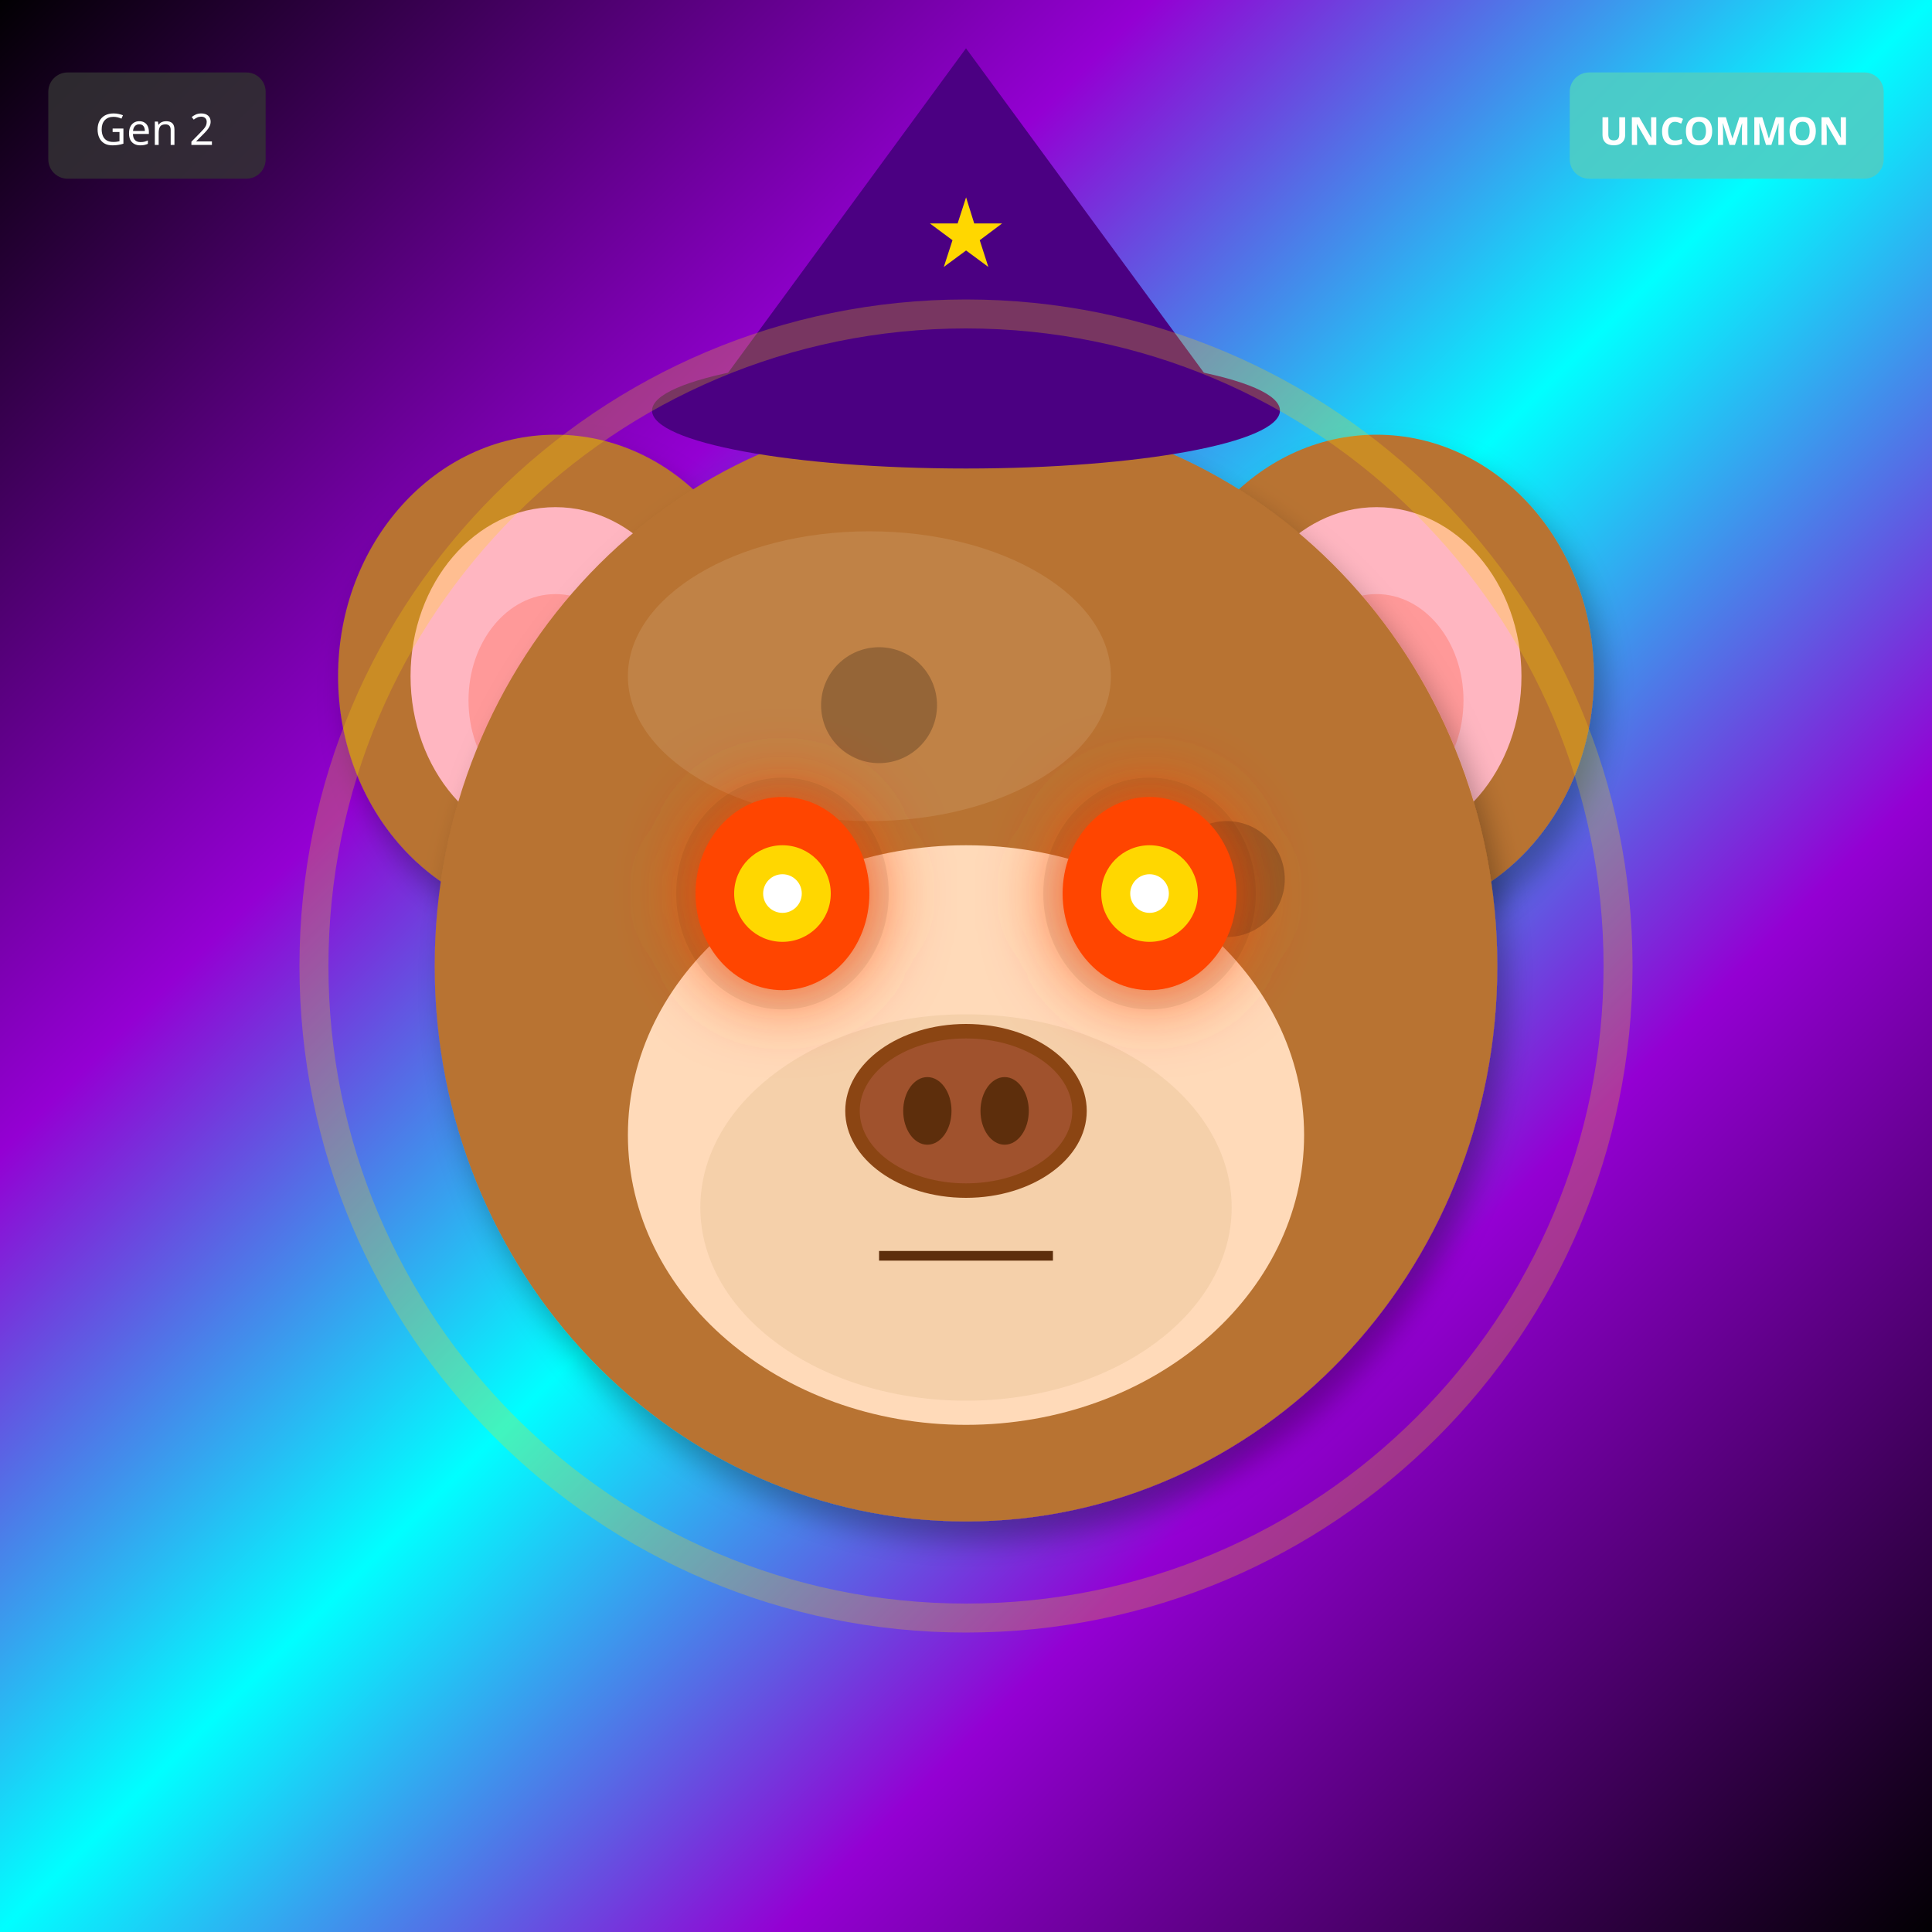
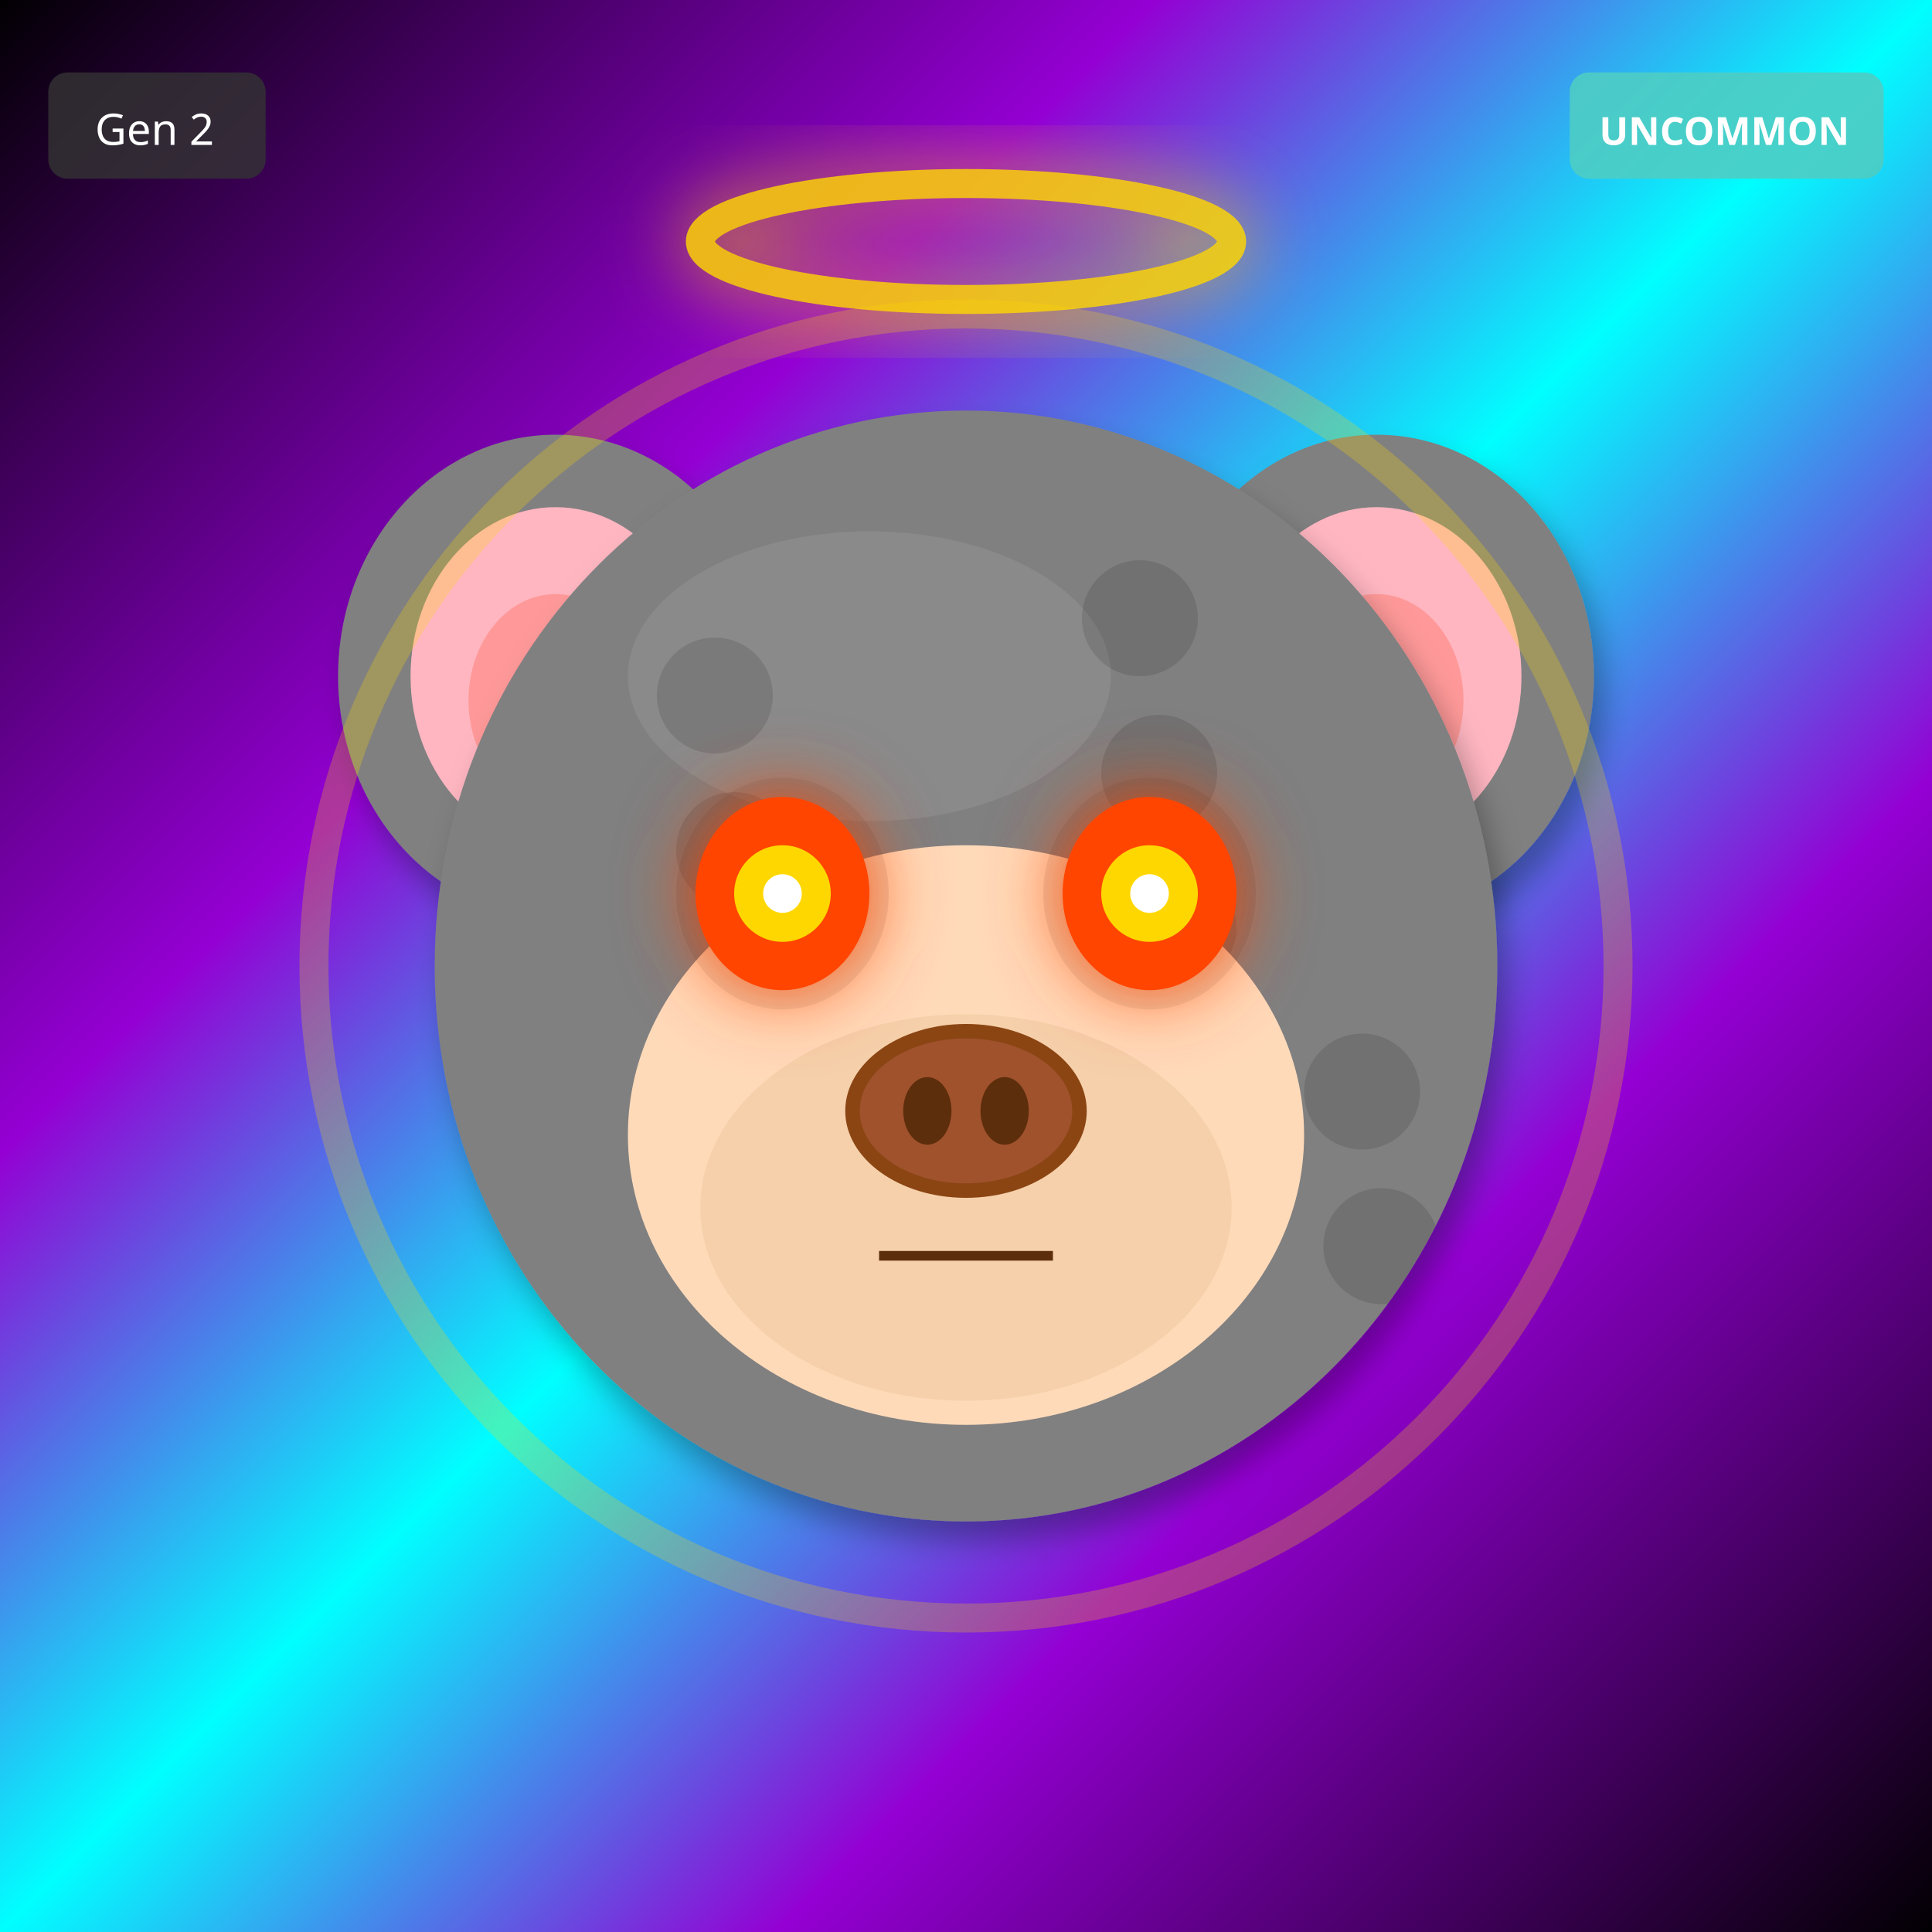
<svg xmlns="http://www.w3.org/2000/svg" width="400" height="400" viewBox="0 0 400 400">
  <defs>
    <filter id="shadow" x="-20%" y="-20%" width="140%" height="140%">
      <feDropShadow dx="2" dy="4" stdDeviation="3" flood-opacity="0.3" />
    </filter>
    <filter id="glow" x="-50%" y="-50%" width="200%" height="200%">
      <feGaussianBlur stdDeviation="8" result="blur" />
      <feMerge>
        <feMergeNode in="blur" />
        <feMergeNode in="SourceGraphic" />
      </feMerge>
    </filter>
    <linearGradient id="rainbow-body" x1="0%" y1="0%" x2="100%" y2="100%">
      <stop offset="0%" stop-color="#FF6B6B" />
      <stop offset="25%" stop-color="#FFE66D" />
      <stop offset="50%" stop-color="#4ECDC4" />
      <stop offset="75%" stop-color="#45B7D1" />
      <stop offset="100%" stop-color="#DDA0DD" />
    </linearGradient>
    <radialGradient id="galaxy-body" cx="30%" cy="30%">
      <stop offset="0%" stop-color="#E6E6FA" />
      <stop offset="50%" stop-color="#9370DB" />
      <stop offset="100%" stop-color="#1A0033" />
    </radialGradient>
    <linearGradient id="holo-body" x1="0%" y1="0%" x2="100%" y2="100%">
      <stop offset="0%" stop-color="#FF00FF" />
      <stop offset="50%" stop-color="#00FFFF" />
      <stop offset="100%" stop-color="#FFFF00" />
    </linearGradient>
    <linearGradient id="sky-gradient" x1="0%" y1="0%" x2="0%" y2="100%">
      <stop offset="0%" stop-color="#87CEEB" />
      <stop offset="100%" stop-color="#E0F4FF" />
    </linearGradient>
    <linearGradient id="grass-gradient" x1="0%" y1="0%" x2="0%" y2="100%">
      <stop offset="0%" stop-color="#90EE90" />
      <stop offset="100%" stop-color="#228B22" />
    </linearGradient>
    <linearGradient id="sunset-gradient" x1="0%" y1="0%" x2="0%" y2="100%">
      <stop offset="0%" stop-color="#FF6B6B" />
      <stop offset="50%" stop-color="#FFE66D" />
      <stop offset="100%" stop-color="#4ECDC4" />
    </linearGradient>
    <linearGradient id="aurora-gradient" x1="0%" y1="0%" x2="100%" y2="100%">
      <stop offset="0%" stop-color="#0D1B2A" />
      <stop offset="30%" stop-color="#00FF7F" />
      <stop offset="70%" stop-color="#FF00FF" />
      <stop offset="100%" stop-color="#0D1B2A" />
    </linearGradient>
    <radialGradient id="multiverse-gradient" cx="50%" cy="50%">
      <stop offset="0%" stop-color="#FFD700" />
      <stop offset="40%" stop-color="#FF00FF" />
      <stop offset="70%" stop-color="#00FFFF" />
      <stop offset="100%" stop-color="#000" />
    </radialGradient>
    <linearGradient id="rift-gradient" x1="0%" y1="0%" x2="100%" y2="100%">
      <stop offset="0%" stop-color="#000" />
      <stop offset="30%" stop-color="#9400D3" />
      <stop offset="50%" stop-color="#00FFFF" />
      <stop offset="70%" stop-color="#9400D3" />
      <stop offset="100%" stop-color="#000" />
    </linearGradient>
    <linearGradient id="heaven-gradient" x1="0%" y1="0%" x2="0%" y2="100%">
      <stop offset="0%" stop-color="#FFF" />
      <stop offset="50%" stop-color="#FFD700" stop-opacity="0.3" />
      <stop offset="100%" stop-color="#F0F8FF" />
    </linearGradient>
    <clipPath id="head-clip">
      <ellipse cx="200" cy="200" rx="110" ry="115" />
    </clipPath>
  </defs>
  <rect width="400" height="400" fill="url(#rift-gradient)" />
-   <ellipse cx="115" cy="140" rx="45" ry="50" fill="#B87333" filter="url(#shadow)" />
+   <ellipse cx="115" cy="140" rx="45" ry="50" fill="#808080" filter="url(#shadow)" />
  <ellipse cx="115" cy="140" rx="30" ry="35" fill="#FFB6C1" />
  <ellipse cx="115" cy="145" rx="18" ry="22" fill="#FF9999" />
-   <ellipse cx="285" cy="140" rx="45" ry="50" fill="#B87333" filter="url(#shadow)" />
+   <ellipse cx="285" cy="140" rx="45" ry="50" fill="#808080" filter="url(#shadow)" />
  <ellipse cx="285" cy="140" rx="30" ry="35" fill="#FFB6C1" />
  <ellipse cx="285" cy="145" rx="18" ry="22" fill="#FF9999" />
-   <ellipse cx="200" cy="200" rx="110" ry="115" fill="#B87333" filter="url(#shadow)" />
-   <ellipse cx="180" cy="140" rx="50" ry="30" fill="#D4A574" opacity="0.3" />
+   <ellipse cx="200" cy="200" rx="110" ry="115" fill="#808080" filter="url(#shadow)" />
+   <ellipse cx="180" cy="140" rx="50" ry="30" fill="#A0A0A0" opacity="0.3" />
  <g clip-path="url(#head-clip)">
    <circle cx="110" cy="110" r="12" fill="#000" opacity="0.12" />
-     <circle cx="182" cy="146" r="12" fill="#000" opacity="0.12" />
-     <circle cx="254" cy="182" r="12" fill="#000" opacity="0.12" />
-     <circle cx="146" cy="218" r="12" fill="#000" opacity="0.12" />
-     <circle cx="218" cy="254" r="12" fill="#000" opacity="0.12" />
-     <circle cx="110" cy="110" r="12" fill="#000" opacity="0.12" />
-     <circle cx="182" cy="146" r="12" fill="#000" opacity="0.12" />
-     <circle cx="254" cy="182" r="12" fill="#000" opacity="0.12" />
-     <circle cx="146" cy="218" r="12" fill="#000" opacity="0.12" />
-     <circle cx="218" cy="254" r="12" fill="#000" opacity="0.12" />
+     <circle cx="244" cy="192" r="12" fill="#000" opacity="0.12" />
+     <circle cx="198" cy="274" r="12" fill="#000" opacity="0.12" />
+     <circle cx="152" cy="176" r="12" fill="#000" opacity="0.12" />
+     <circle cx="286" cy="258" r="12" fill="#000" opacity="0.12" />
+     <circle cx="240" cy="160" r="12" fill="#000" opacity="0.12" />
+     <circle cx="194" cy="242" r="12" fill="#000" opacity="0.12" />
+     <circle cx="148" cy="144" r="12" fill="#000" opacity="0.12" />
+     <circle cx="282" cy="226" r="12" fill="#000" opacity="0.12" />
+     <circle cx="236" cy="128" r="12" fill="#000" opacity="0.12" />
  </g>
  <ellipse cx="200" cy="235" rx="70" ry="60" fill="#FFDAB9" />
  <ellipse cx="200" cy="250" rx="55" ry="40" fill="#DEB887" opacity="0.3" />
  <ellipse cx="162" cy="185" rx="22" ry="24" fill="#000" opacity="0.08" />
  <ellipse cx="238" cy="185" rx="22" ry="24" fill="#000" opacity="0.08" />
  <ellipse cx="162" cy="185" rx="18" ry="20" fill="#FF4500" filter="url(#glow)" />
  <circle cx="162" cy="185" r="10" fill="#FFD700" />
  <circle cx="162" cy="185" r="4" fill="#FFF" />
  <ellipse cx="238" cy="185" rx="18" ry="20" fill="#FF4500" filter="url(#glow)" />
  <circle cx="238" cy="185" r="10" fill="#FFD700" />
  <circle cx="238" cy="185" r="4" fill="#FFF" />
  <g>
    <ellipse cx="200" cy="230" rx="25" ry="18" fill="#8B4513" />
    <ellipse cx="200" cy="230" rx="22" ry="15" fill="#A0522D" />
    <ellipse cx="192" cy="230" rx="5" ry="7" fill="#5D2E0C" />
    <ellipse cx="208" cy="230" rx="5" ry="7" fill="#5D2E0C" />
  </g>
  <line x1="182" y1="260" x2="218" y2="260" stroke="#5D2E0C" stroke-width="2" />
-   <polygon points="200,10 145,85 255,85" fill="#4B0082" />
-   <ellipse cx="200" cy="85" rx="65" ry="12" fill="#4B0082" />
-   <text x="200" y="55" font-size="20" fill="#FFD700" text-anchor="middle">★</text>
+   <ellipse cx="200" cy="50" rx="55" ry="12" fill="none" stroke="#FFD700" stroke-width="6" opacity="0.85" filter="url(#glow)" />
  <circle cx="200" cy="200" r="135" fill="none" stroke="#FFD700" stroke-width="6" opacity="0.25" />
  <g transform="translate(325, 15)">
    <rect width="65" height="22" rx="4" fill="#4ECDC4" opacity="0.9" />
    <text x="32" y="15" font-size="8" fill="#FFF" text-anchor="middle" font-family="sans-serif" font-weight="bold">UNCOMMON</text>
  </g>
  <g transform="translate(10, 15)">
    <rect width="45" height="22" rx="4" fill="#333" opacity="0.8" />
    <text x="22" y="15" font-size="9" fill="#FFF" text-anchor="middle" font-family="sans-serif">Gen 2</text>
  </g>
</svg>
